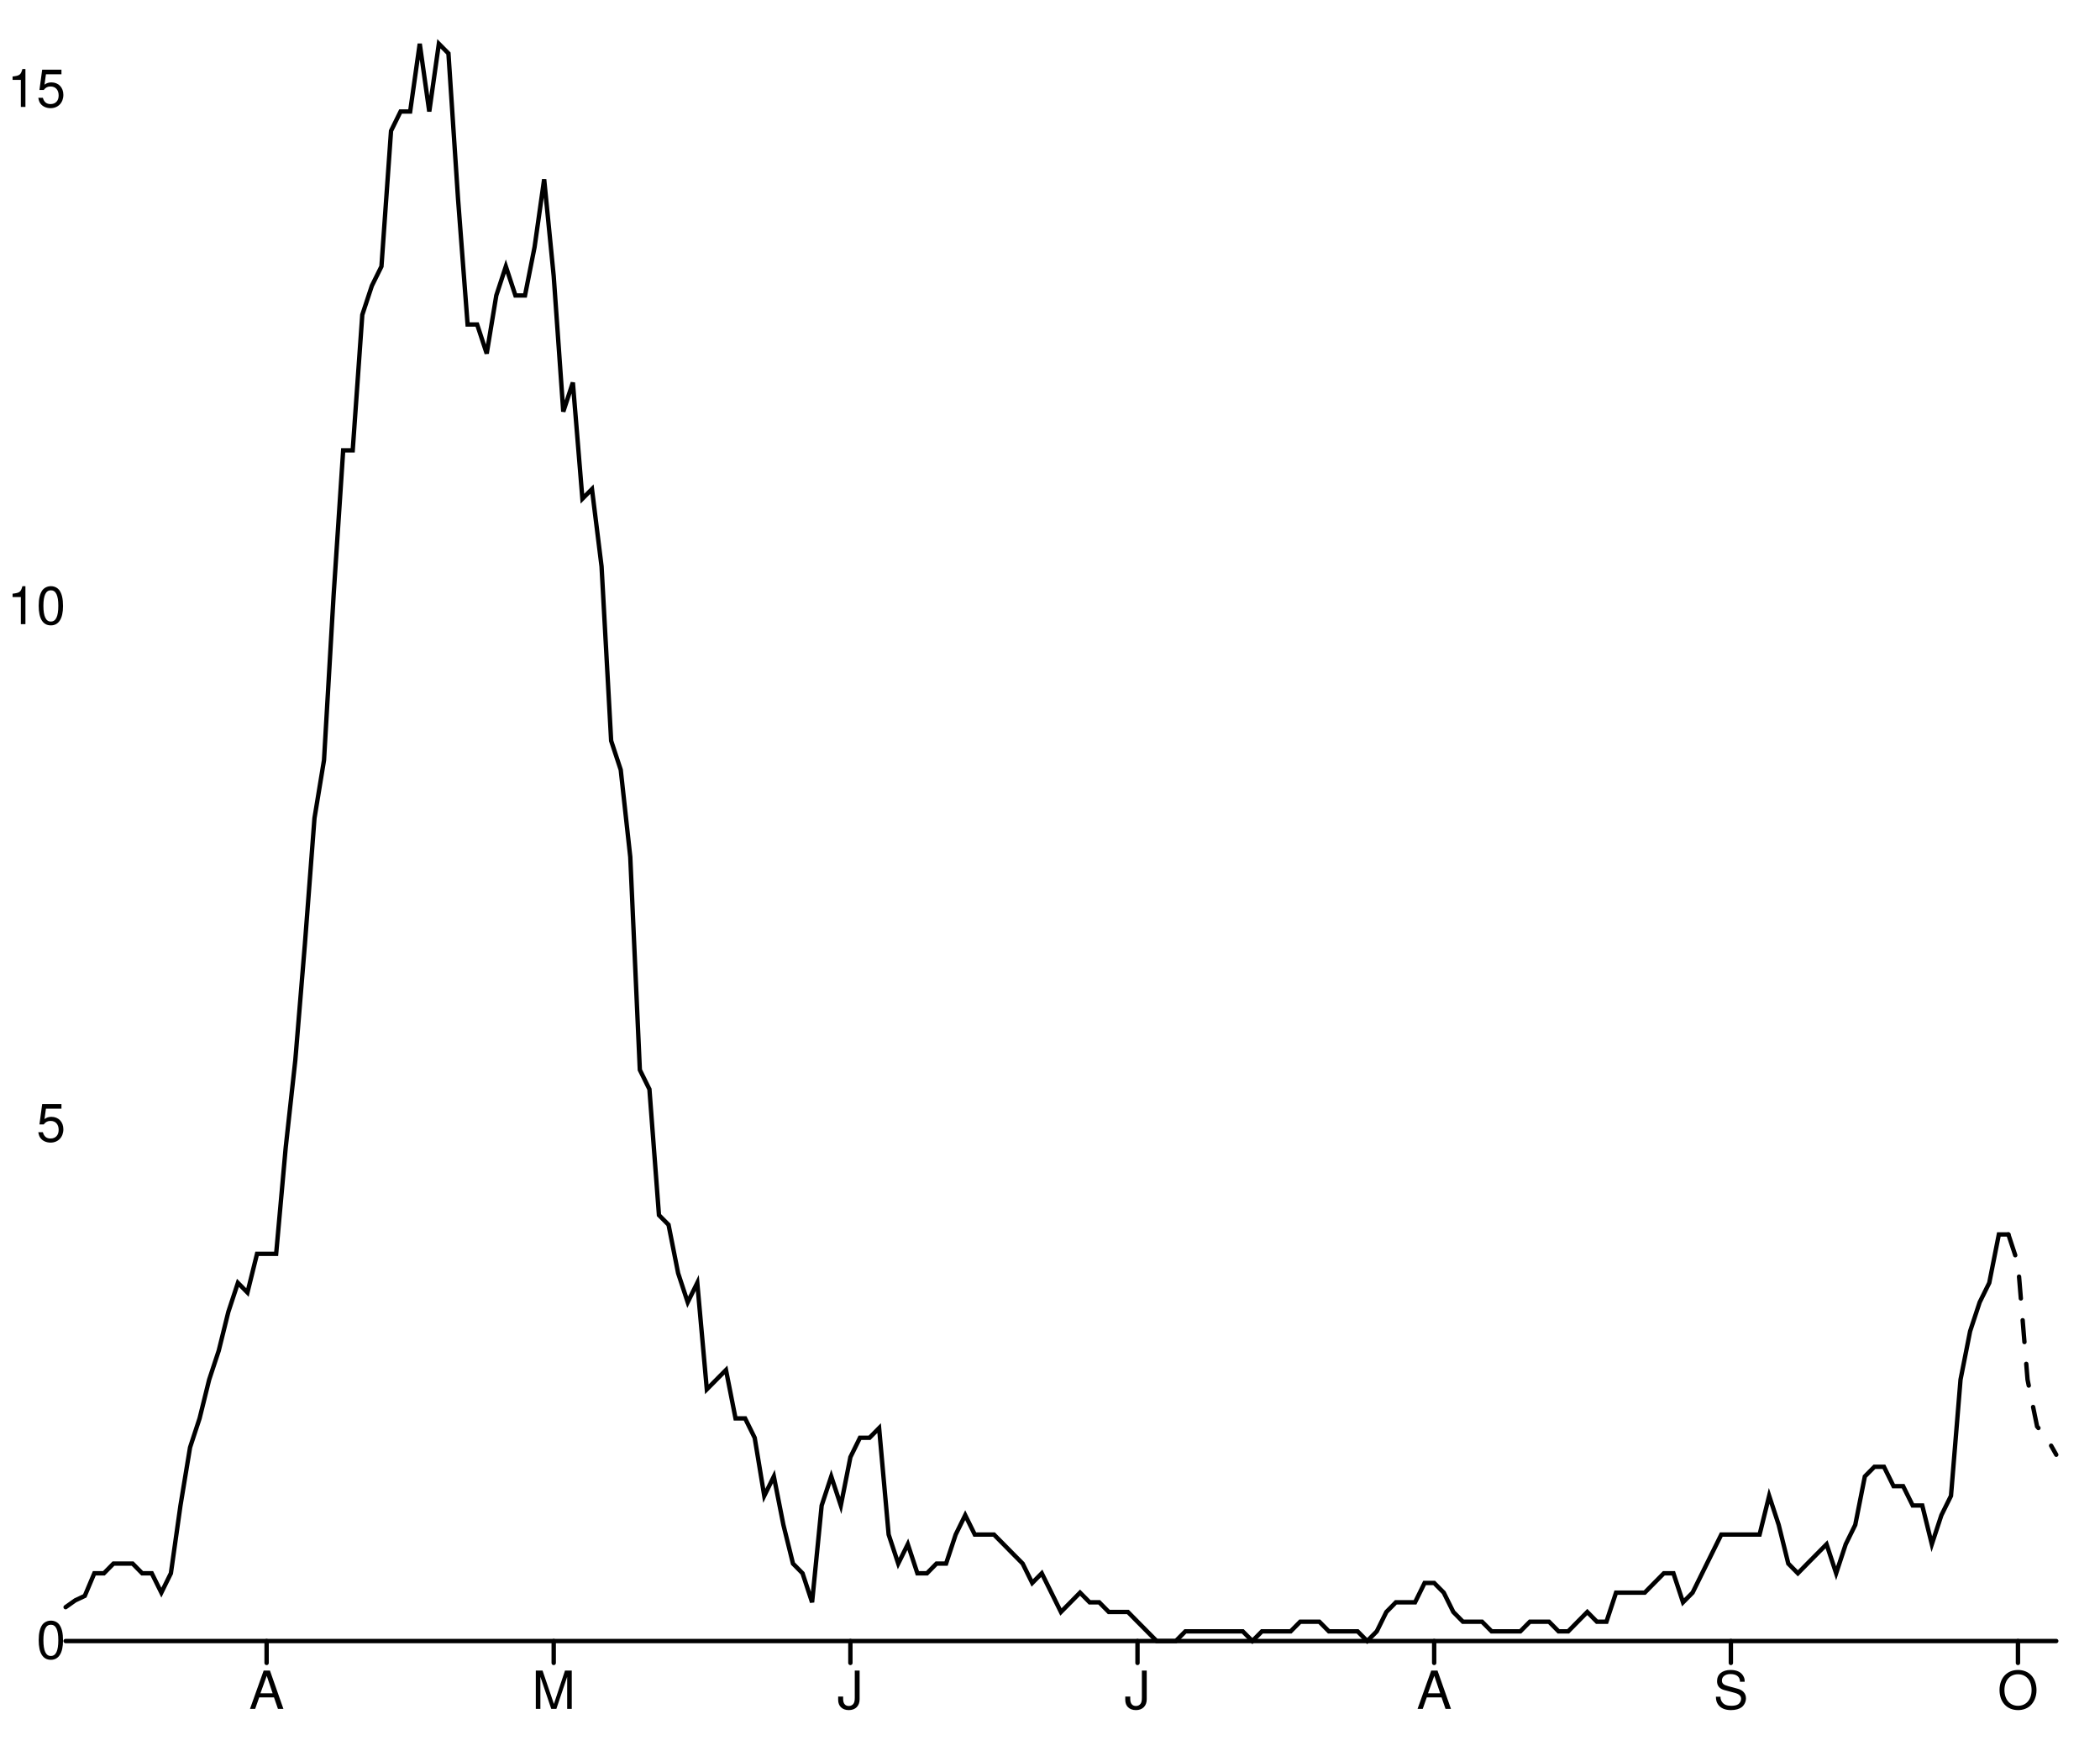
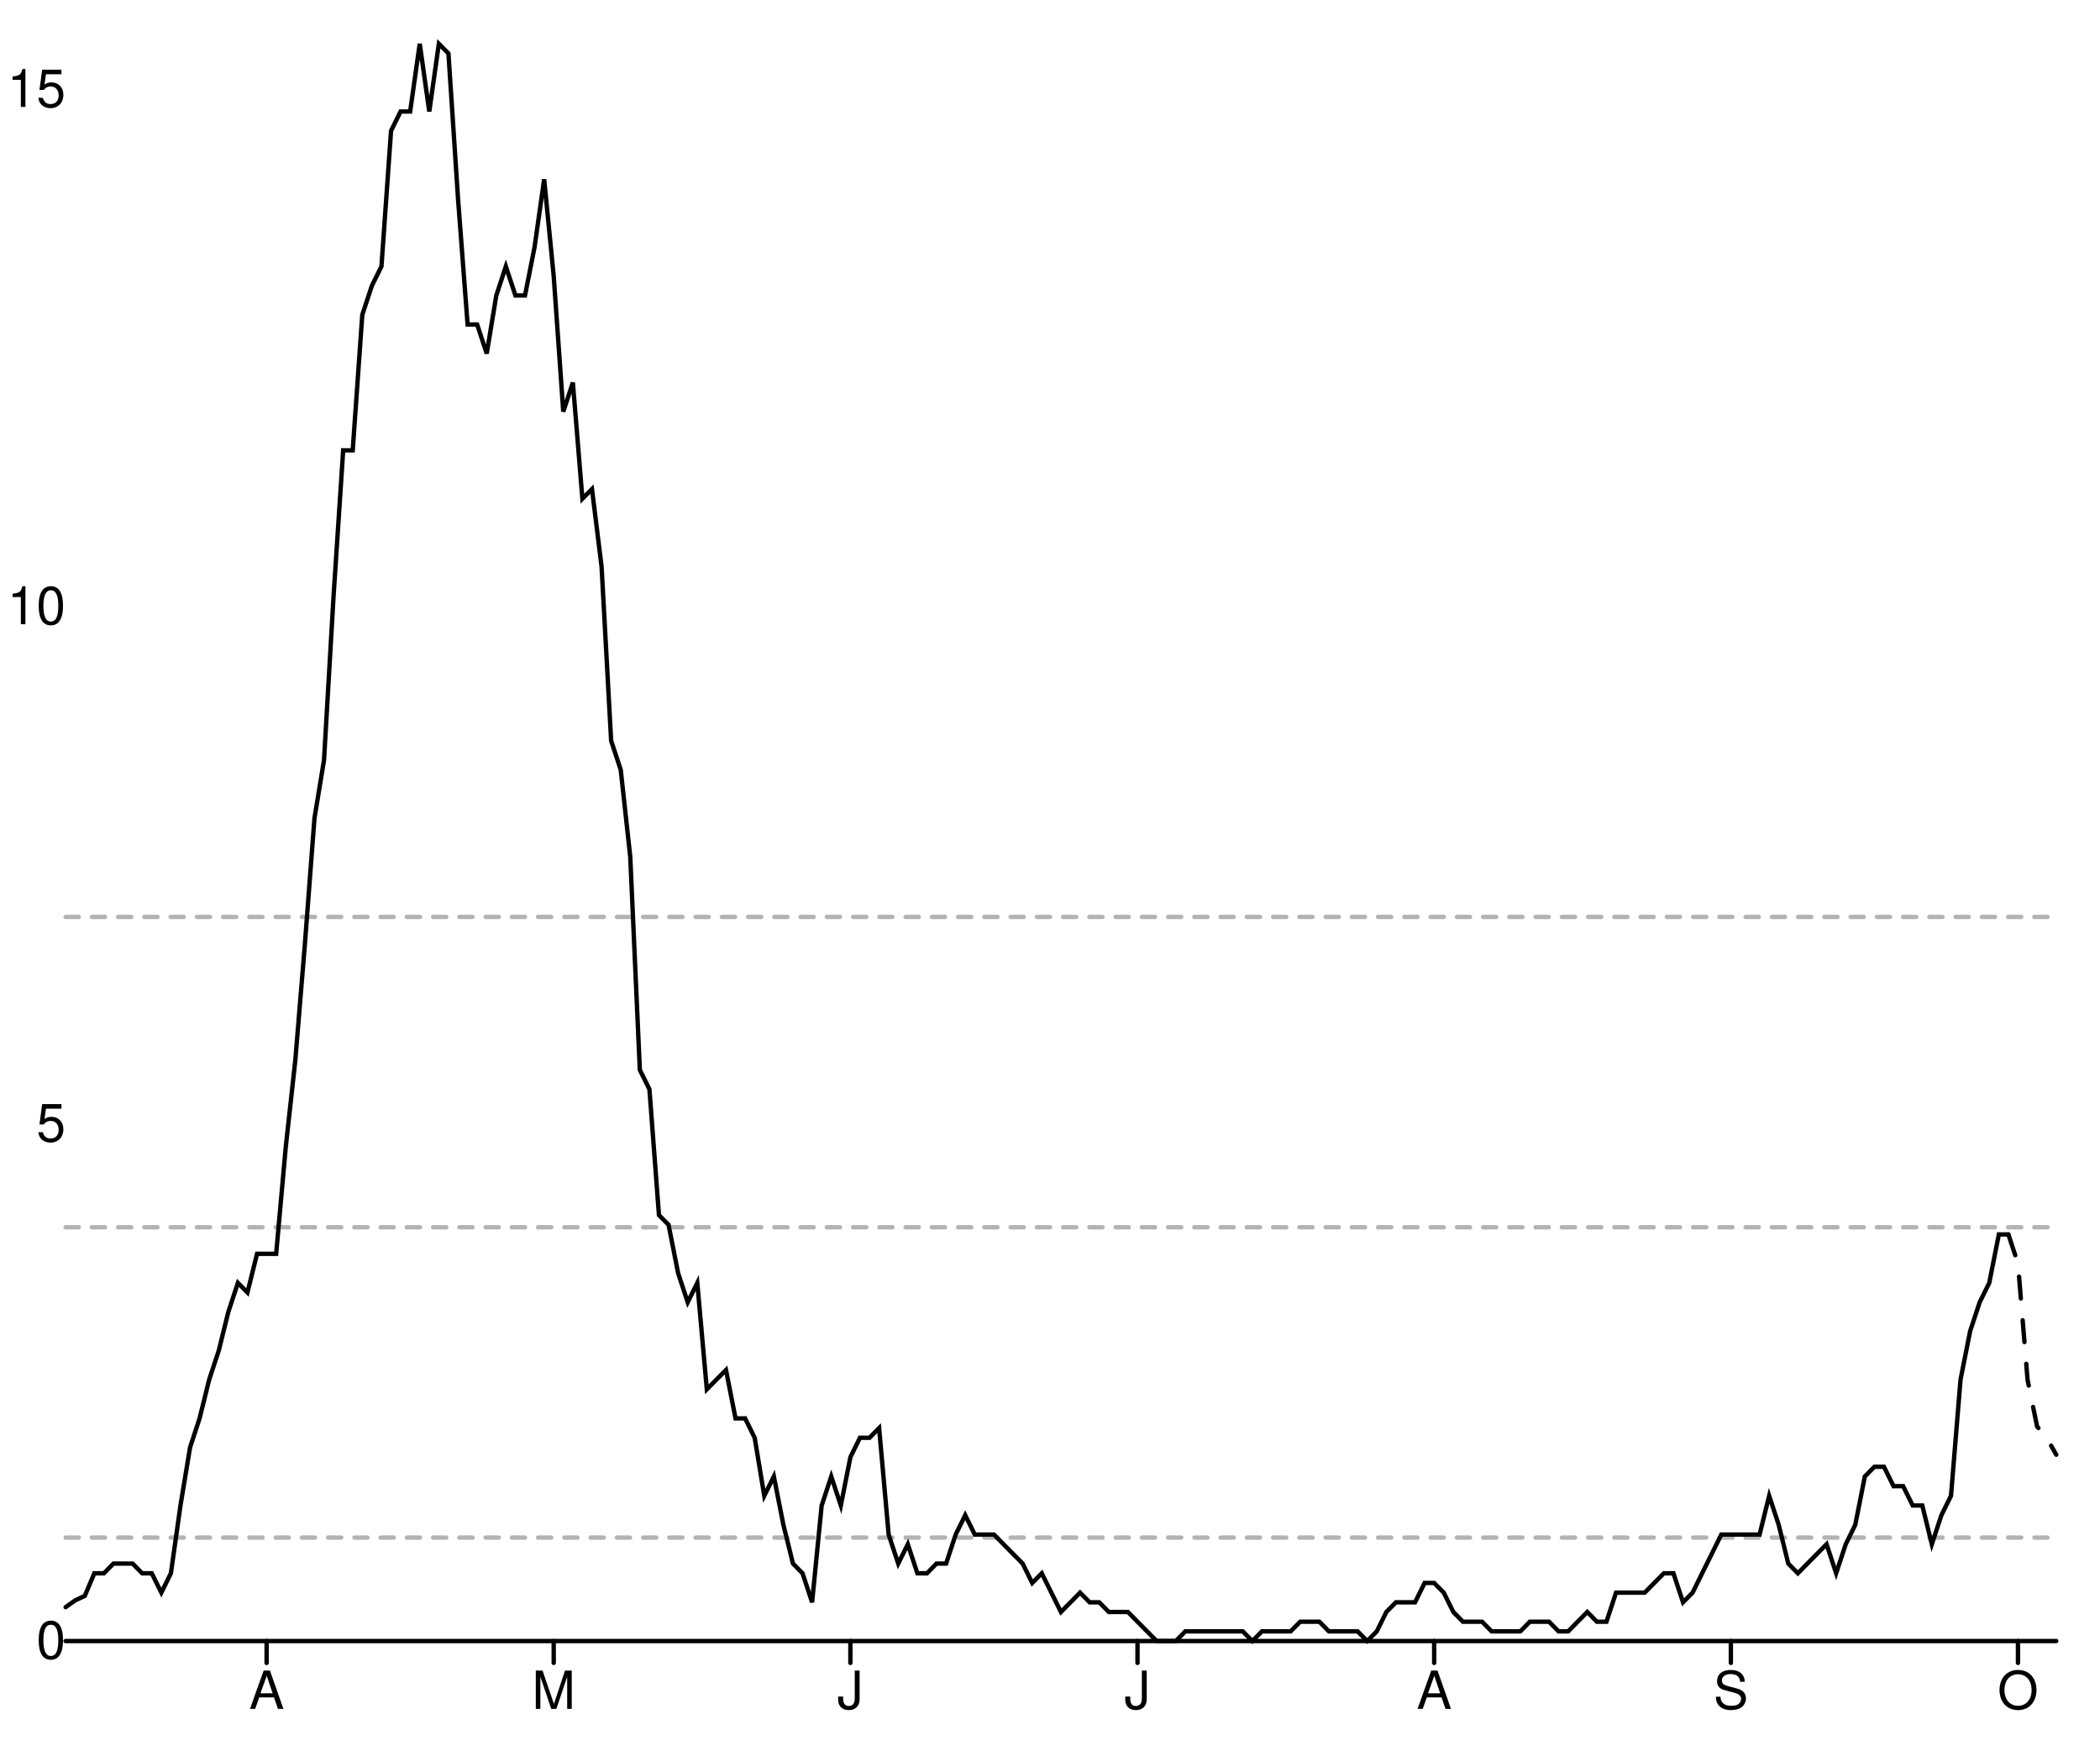
<svg xmlns="http://www.w3.org/2000/svg" width="480" height="400" viewBox="0 0 480 400" style="overflow:display" preserveAspectRatio="xMinYMin meet" overflow="visible">
  <defs>
    <style>
	.data-series path.line { fill-opacity: 0; stroke: black; }
	.data-series path.line.dotted { stroke-dasharray: 12 20 }
	.data-series circle { display: none; }
	.data-series:hover path.line, .data-series.on path.line { stroke-width: 1; }
	.data-series:hover circle, .data-series.on circle { display: inline; }
	.data-series circle:hover, .data-series circle.on { r: 1px!important; }
	.graph-grid { font-family: "Helvetica Neue",Helvetica,Arial,"Lucida Grande",sans-serif; }
	.graph-grid line { stroke: black; stroke-width: 1; stroke-linecap: round; }
	.graph-grid.graph-grid-x text { text-anchor: middle; dominant-baseline: hanging; transform: translateY(10px); }
	.graph-grid.graph-grid-y text { text-anchor: end; dominant-baseline: middle; transform: translateX(-10px); }
	</style>
  </defs>
  <g class="graph-grid graph-grid-y">
    <line x1="15" y1="375" x2="470" y2="375" data-left="15" />
    <text x="25" y="375" text-anchor="end">0</text>
    <text x="25" y="256.809" text-anchor="end">5</text>
    <text x="25" y="138.618" text-anchor="end">10</text>
    <text x="25" y="20.426" text-anchor="end">15</text>
    <text style="text-anchor:middle;dominant-baseline:hanging;font-weight:bold;transform: translateY(192.5px) rotate(-90deg);" />
  </g>
  <g class="graph-grid graph-grid-x">
    <line class="tick" x1="60.938" y1="375" x2="60.938" y2="380" />
    <text x="60.938" y="375" text-anchor="middle">A</text>
    <line class="tick" x1="126.562" y1="375" x2="126.562" y2="380" />
    <text x="126.562" y="375" text-anchor="middle">M</text>
    <line class="tick" x1="194.375" y1="375" x2="194.375" y2="380" />
    <text x="194.375" y="375" text-anchor="middle">J</text>
    <line class="tick" x1="260" y1="375" x2="260" y2="380" />
    <text x="260" y="375" text-anchor="middle">J</text>
    <line class="tick" x1="327.812" y1="375" x2="327.812" y2="380" />
    <text x="327.812" y="375" text-anchor="middle">A</text>
    <line class="tick" x1="395.625" y1="375" x2="395.625" y2="380" />
    <text x="395.625" y="375" text-anchor="middle">S</text>
    <line class="tick" x1="461.25" y1="375" x2="461.25" y2="380" />
    <text x="461.25" y="375" text-anchor="middle">O</text>
    <text style="text-anchor:middle;dominant-baseline:hanging;font-weight:bold;transform: translateY(192.5px) rotate(-90deg);" />
  </g>
+   <g data-series="widespread" class="data-series">
+     <path d="M 15.00,209.53L 470.00,209.53" id="E07000146-level-0" class="line" stroke-width="1" stroke-linecap="round" stroke-dasharray="3,3" fill-opacity="0.3" opacity="0.3" />
+   </g>
+   <g data-series="substantial" class="data-series">
+     <path d="M 15.00,280.45L 470.00,280.45" id="E07000146-level-1" class="line" stroke-width="1" stroke-linecap="round" stroke-dasharray="3,3" fill-opacity="0.3" opacity="0.3" />
+   </g>
+   <g data-series="moderate" class="data-series">
+     <path d="M 15.00,351.36L 470.00,351.36" id="E07000146-level-2" class="line" stroke-width="1" stroke-linecap="round" stroke-dasharray="3,3" fill-opacity="0.3" opacity="0.3" />
+   </g>
  <g data-series="new-cases" class="data-series">
    <path d="M 15.00,367.26L 17.19,365.71L 19.38,364.68L 21.56,359.52L 23.75,359.52L 25.94,357.30L 28.12,357.30L 30.31,357.30L 32.50,359.52L 34.69,359.52L 36.88,363.94L 39.06,359.52L 41.25,344.03L 43.44,330.76L 45.62,324.12L 47.81,315.27L 50.00,308.64L 52.19,299.79L 54.38,293.15L 56.56,295.36L 58.75,286.52L 60.94,286.52L 63.12,286.52L 65.31,262.18L 67.50,242.27L 69.69,215.73L 71.88,186.97L 74.06,173.70L 76.25,136.09L 78.44,102.91L 80.62,102.91L 82.81,71.94L 85.00,65.30L 87.19,60.88L 89.38,29.91L 91.56,25.48L 93.75,25.48L 95.94,10.00L 98.12,25.48L 100.31,10.00L 102.50,12.21L 104.69,45.39L 106.88,74.15L 109.06,74.15L 111.25,80.79L 113.44,67.52L 115.62,60.88L 117.81,67.52L 120.00,67.52L 122.19,56.45L 124.38,40.97L 126.56,63.09L 128.75,94.06L 130.94,87.42L 133.12,113.97L 135.31,111.76L 137.50,129.45L 139.69,169.27L 141.88,175.91L 144.06,195.82L 146.25,244.48L 148.44,248.91L 150.62,277.67L 152.81,279.88L 155.00,290.94L 157.19,297.58L 159.38,293.15L 161.56,317.48L 163.75,315.27L 165.94,313.06L 168.12,324.12L 170.31,324.12L 172.50,328.55L 174.69,341.82L 176.88,337.39L 179.06,348.45L 181.25,357.30L 183.44,359.52L 185.62,366.15L 187.81,344.03L 190.00,337.39L 192.19,344.03L 194.38,332.97L 196.56,328.55L 198.75,328.55L 200.94,326.33L 203.12,350.67L 205.31,357.30L 207.50,352.88L 209.69,359.52L 211.88,359.52L 214.06,357.30L 216.25,357.30L 218.44,350.67L 220.62,346.24L 222.81,350.67L 225.00,350.67L 227.19,350.67L 229.38,352.88L 231.56,355.09L 233.75,357.30L 235.94,361.73L 238.12,359.52L 240.31,363.94L 242.50,368.36L 244.69,366.15L 246.87,363.94L 249.06,366.15L 251.25,366.15L 253.44,368.36L 255.62,368.36L 257.81,368.36L 260.00,370.58L 262.19,372.79L 264.38,375.00L 266.56,375.00L 268.75,375.00L 270.94,372.79L 273.12,372.79L 275.31,372.79L 277.50,372.79L 279.69,372.79L 281.88,372.79L 284.06,372.79L 286.25,375.00L 288.44,372.79L 290.62,372.79L 292.81,372.79L 295.00,372.79L 297.19,370.58L 299.38,370.58L 301.56,370.58L 303.75,372.79L 305.94,372.79L 308.12,372.79L 310.31,372.79L 312.50,375.00L 314.69,372.79L 316.88,368.36L 319.06,366.15L 321.25,366.15L 323.44,366.15L 325.62,361.73L 327.81,361.73L 330.00,363.94L 332.19,368.36L 334.38,370.58L 336.56,370.58L 338.75,370.58L 340.94,372.79L 343.12,372.79L 345.31,372.79L 347.50,372.79L 349.69,370.58L 351.88,370.58L 354.06,370.58L 356.25,372.79L 358.44,372.79L 360.62,370.58L 362.81,368.36L 365.00,370.58L 367.19,370.58L 369.38,363.94L 371.56,363.94L 373.75,363.94L 375.94,363.94L 378.12,361.73L 380.31,359.52L 382.50,359.52L 384.69,366.15L 386.88,363.94L 389.06,359.52L 391.25,355.09L 393.44,350.67L 395.62,350.67L 397.81,350.67L 400.00,350.67L 402.19,350.67L 404.38,341.82L 406.56,348.45L 408.75,357.30L 410.94,359.52L 413.12,357.30L 415.31,355.09L 417.50,352.88L 419.69,359.52L 421.88,352.88L 424.06,348.45L 426.25,337.39L 428.44,335.18L 430.62,335.18L 432.81,339.61L 435.00,339.61L 437.19,344.03L 439.38,344.03L 441.56,352.88L 443.75,346.24L 445.94,341.82L 448.12,315.27L 450.31,304.21L 452.50,297.58L 454.69,293.15L 456.88,282.09L 459.06,282.09" id="New cases" class="line" stroke-width="1" stroke-linecap="round" />
  </g>
-   <g data-series="new-cases" class="data-series">
-     <path d="M 459.06,282.09L 461.25,288.73L 463.44,315.27L 465.62,325.96L 467.81,328.55L 470.00,332.42" id="New cases" class="line" stroke-width="1" stroke-linecap="round" stroke-dasharray="5,5" />
+   <g data-series="recent-cases" class="data-series">
+     <path d="M 459.06,282.09L 461.25,288.73L 463.44,315.27L 465.62,325.96L 467.81,328.55L 470.00,332.42" id="Recent cases" class="line" stroke-width="1" stroke-linecap="round" stroke-dasharray="5,5" />
  </g>
</svg>
